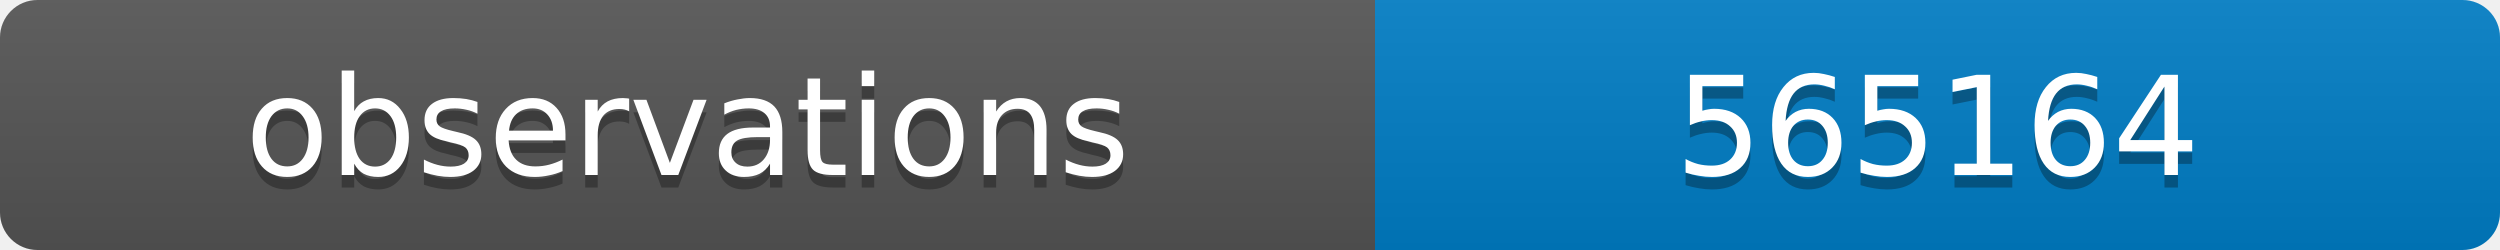
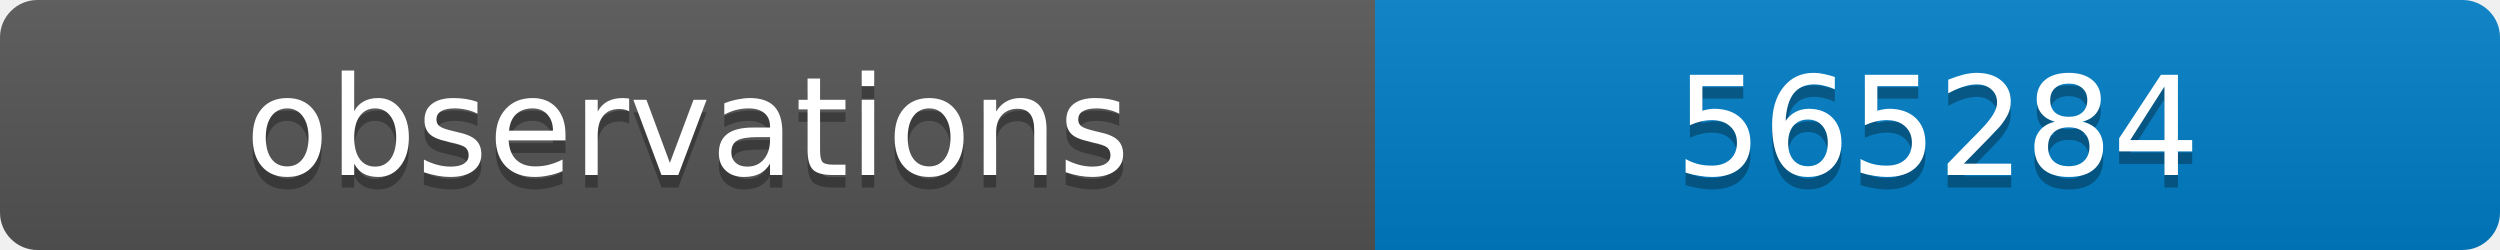
<svg xmlns="http://www.w3.org/2000/svg" width="200" height="20">
  <linearGradient id="b" x2="0" y2="100%">
    <stop offset="0" stop-color="#bbb" stop-opacity=".1" />
    <stop offset="1" stop-opacity=".1" />
  </linearGradient>
  <clipPath id="a">
    <rect width="200" height="20" rx="3" fill="#fff" />
  </clipPath>
  <g clip-path="url(#a)">
    <path fill="#555" d="M0 0h110v20H0z" />
    <path fill="#007ec6" d="M110 0h90v20H110z" />
    <path fill="url(#b)" d="M0 0h200v20H0z" />
  </g>
  <g fill="#fff" text-anchor="middle" font-family="DejaVu Sans,Verdana,Geneva,sans-serif" font-size="11">
    <text x="55" y="15" fill="#010101" fill-opacity=".3">observations</text>
    <text x="55" y="14">observations</text>
-     <text x="155" y="15" fill="#010101" fill-opacity=".3">565164</text>
-     <text x="155" y="14">565164</text>
+     <text x="155" y="15" fill="#010101" fill-opacity=".3">565284</text>
+     <text x="155" y="14">565284</text>
  </g>
</svg>
